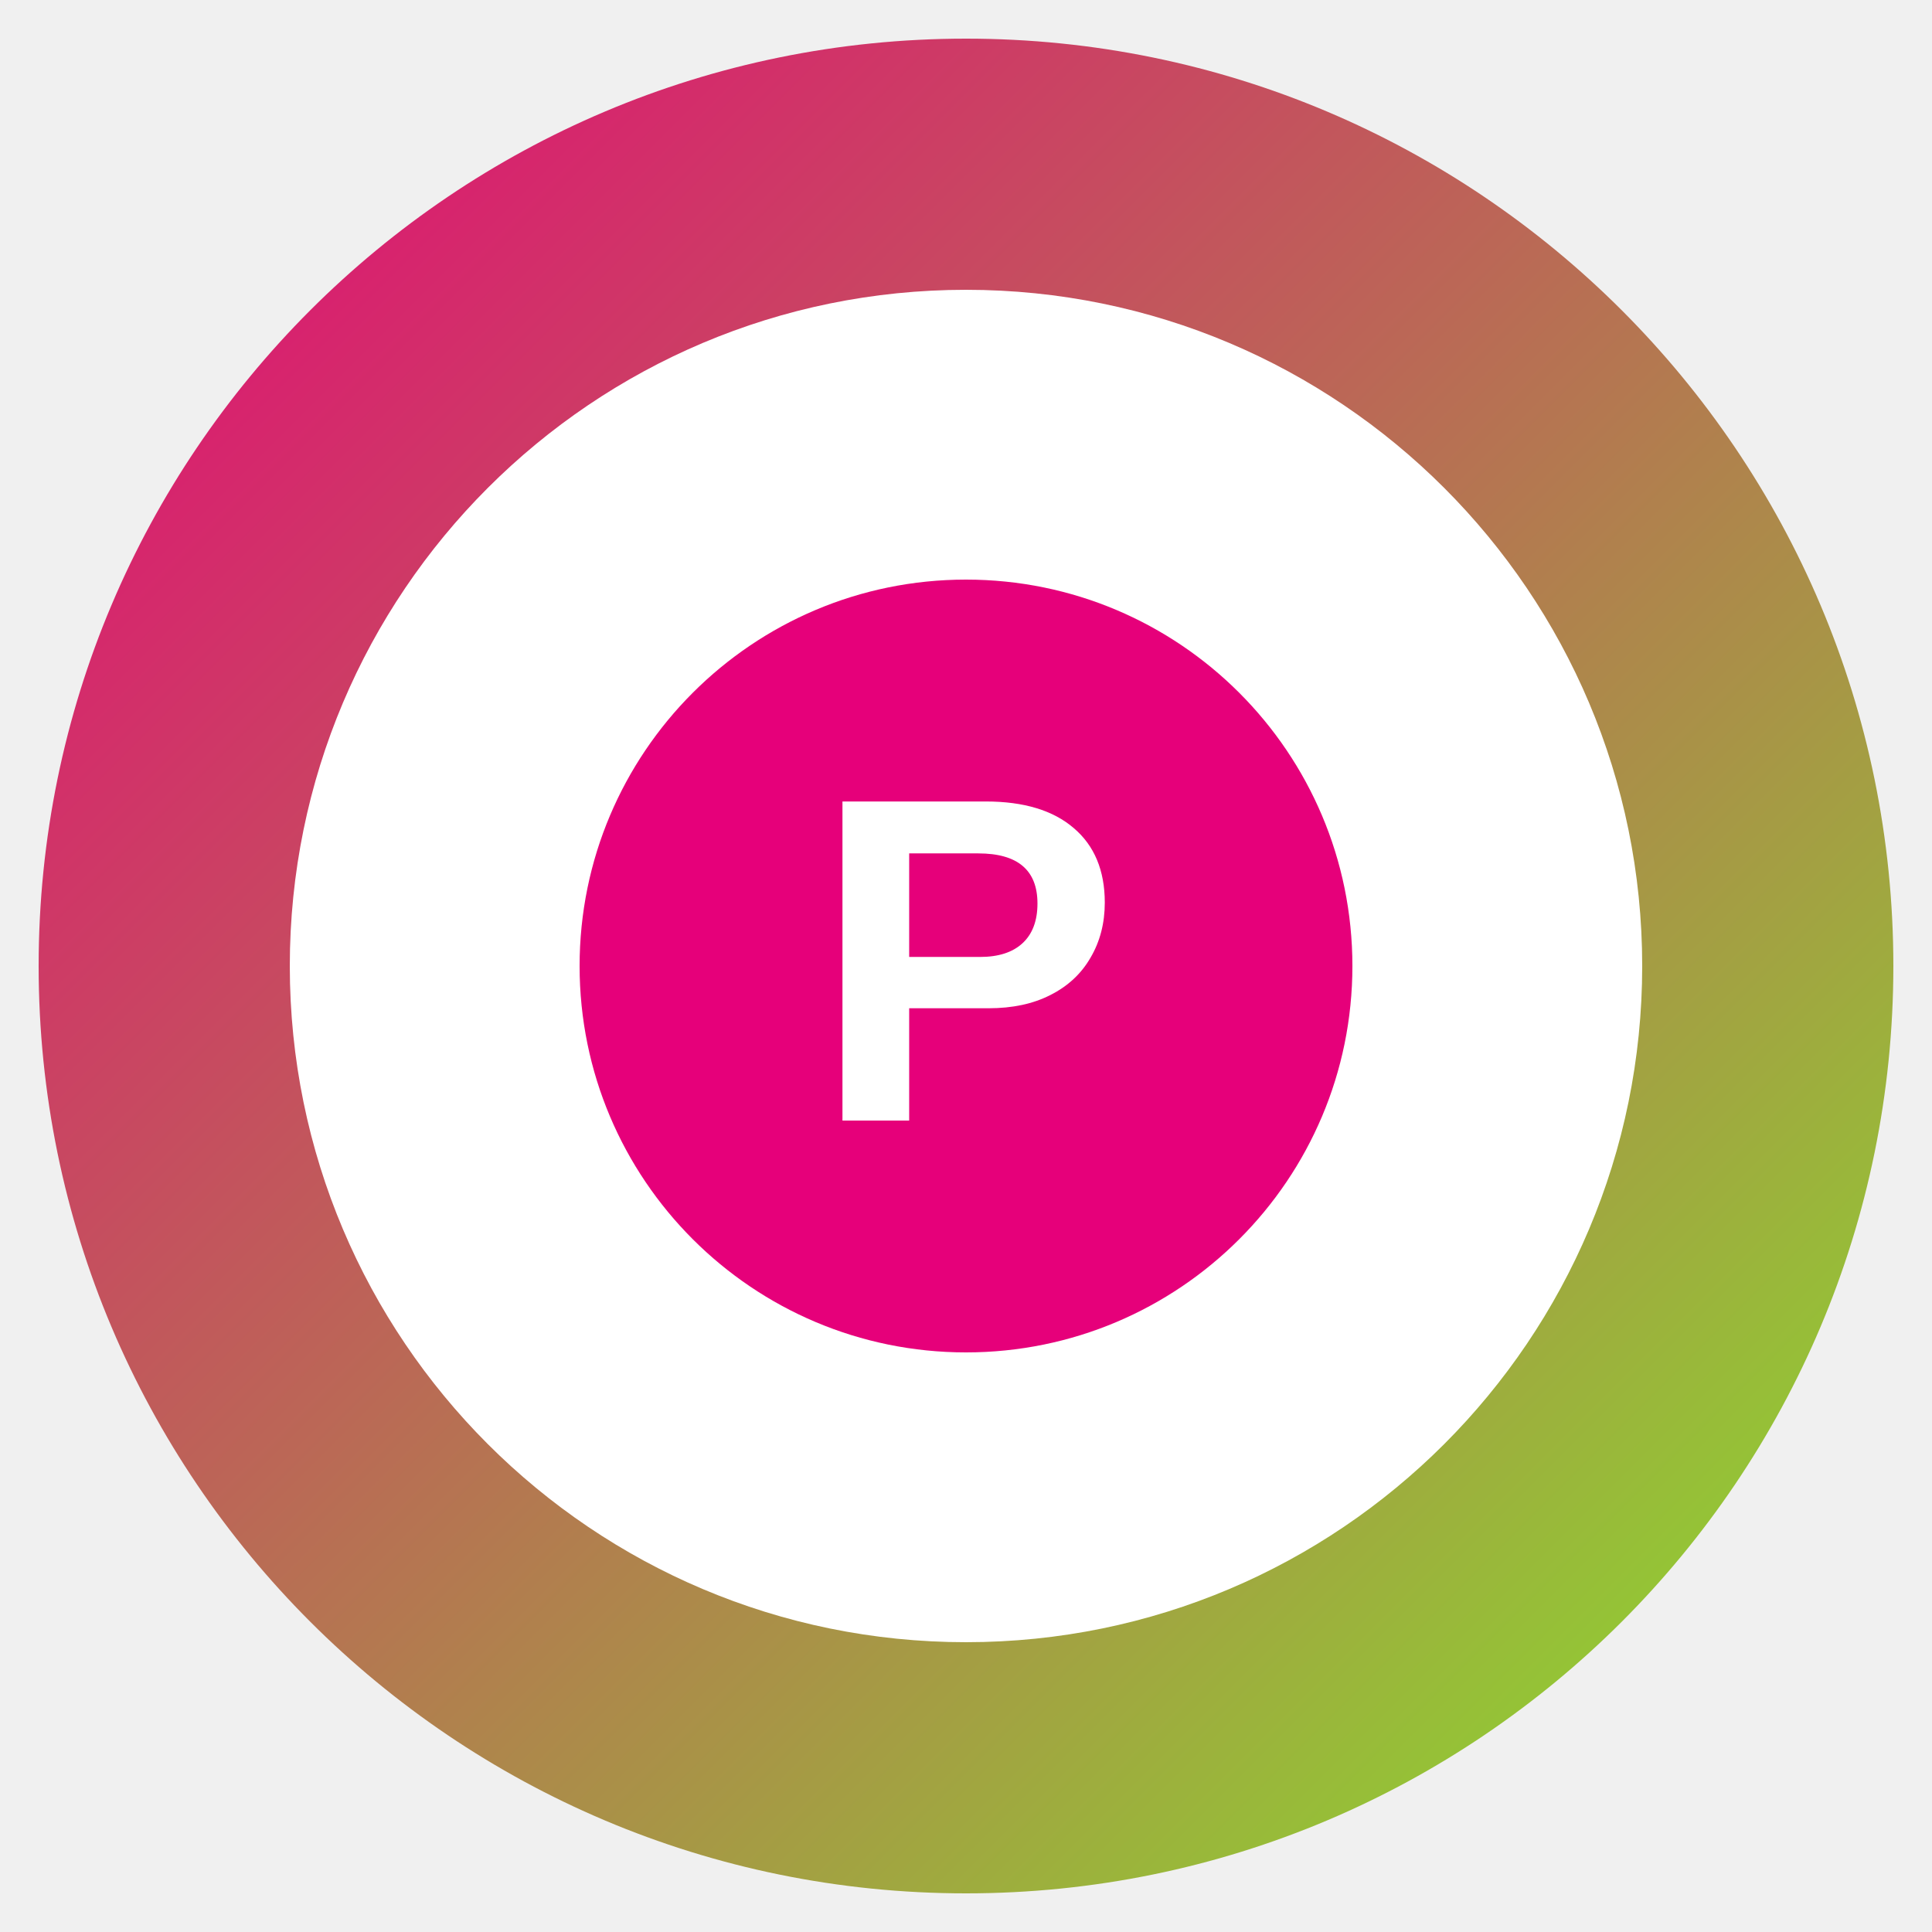
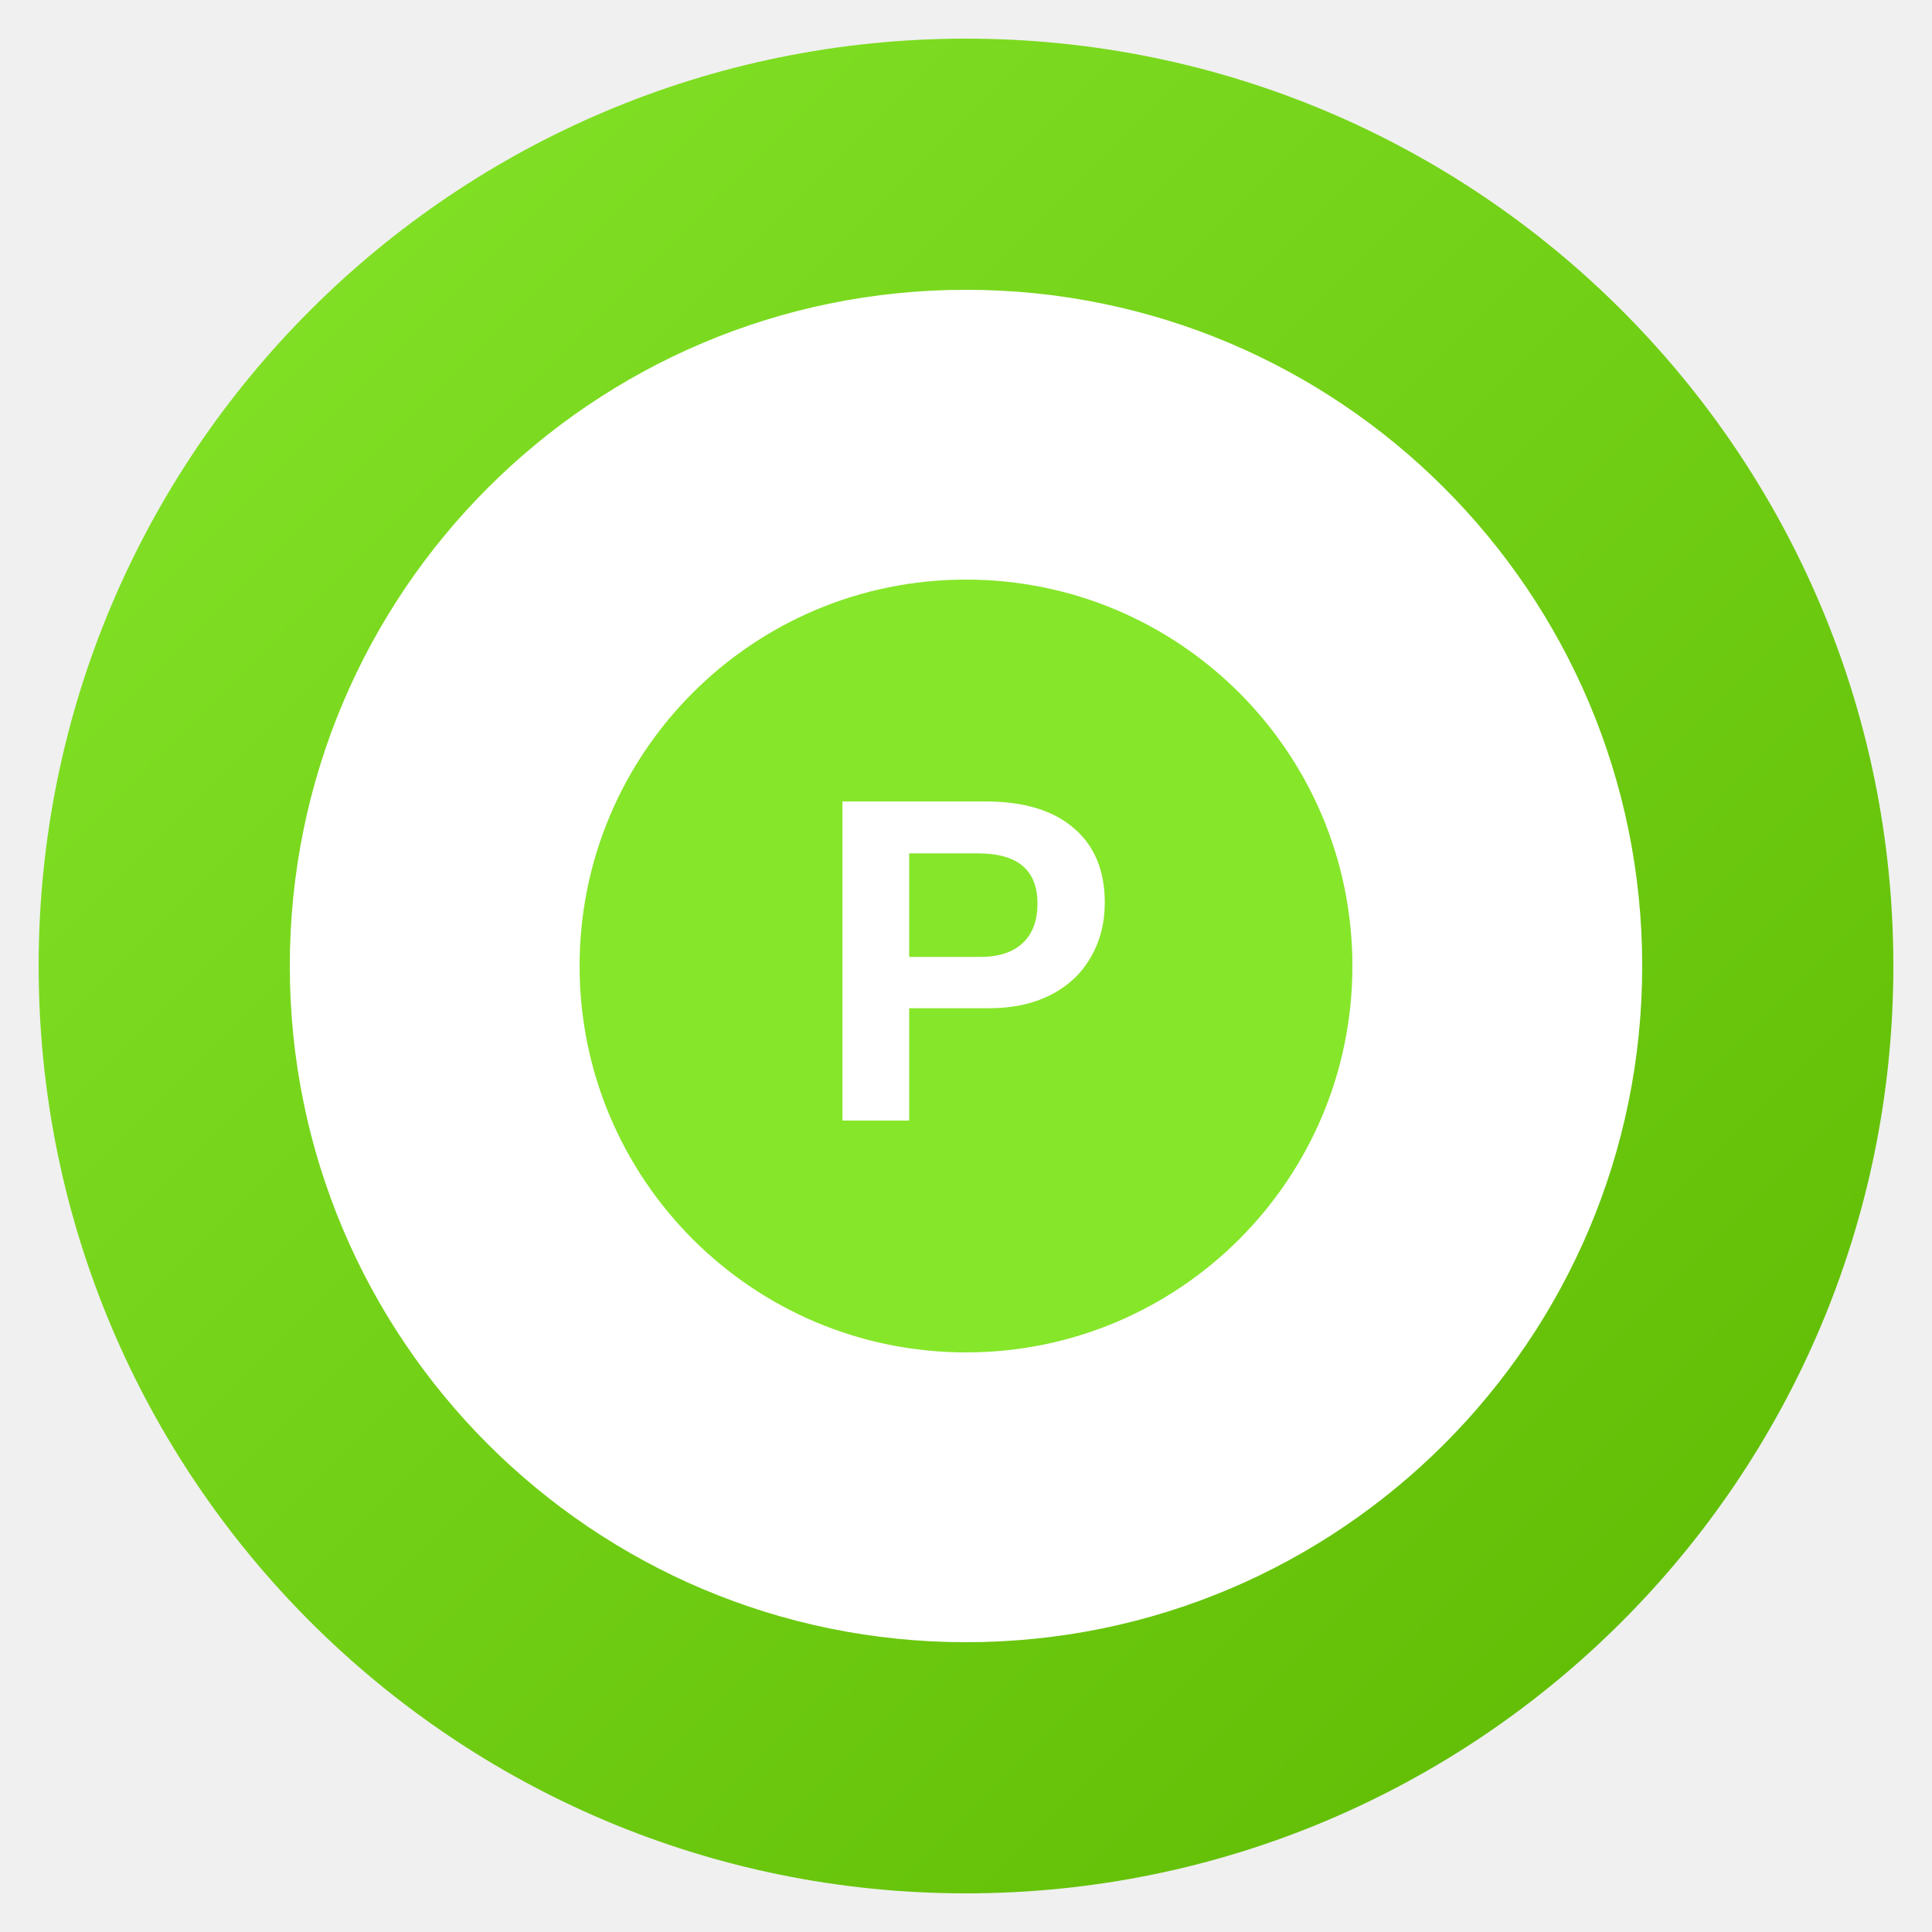
<svg xmlns="http://www.w3.org/2000/svg" viewBox="0 0 100 100">
  <defs>
    <linearGradient id="pezkuwiGrad" x1="0%" y1="0%" x2="100%" y2="100%">
-       <stop offset="0%" style="stop-color:#e6007a;stop-opacity:1" />
-       <stop offset="100%" style="stop-color:#86e62a;stop-opacity:1" />
+       <stop offset="0%" style="stop-color:#86e62a;stop-opacity:1" />
+       <stop offset="100%" style="stop-color:#5cb800;stop-opacity:1" />
    </linearGradient>
  </defs>
  <circle cx="50" cy="50" r="48" fill="url(#pezkuwiGrad)" />
  <circle cx="50" cy="50" r="35" fill="#ffffff" />
-   <circle cx="50" cy="50" r="20" fill="#e6007a" />
+   <circle cx="50" cy="50" r="20" fill="#86e62a" />
  <text x="50" y="58" text-anchor="middle" font-family="Arial, sans-serif" font-weight="bold" font-size="24" fill="#ffffff">P</text>
</svg>
